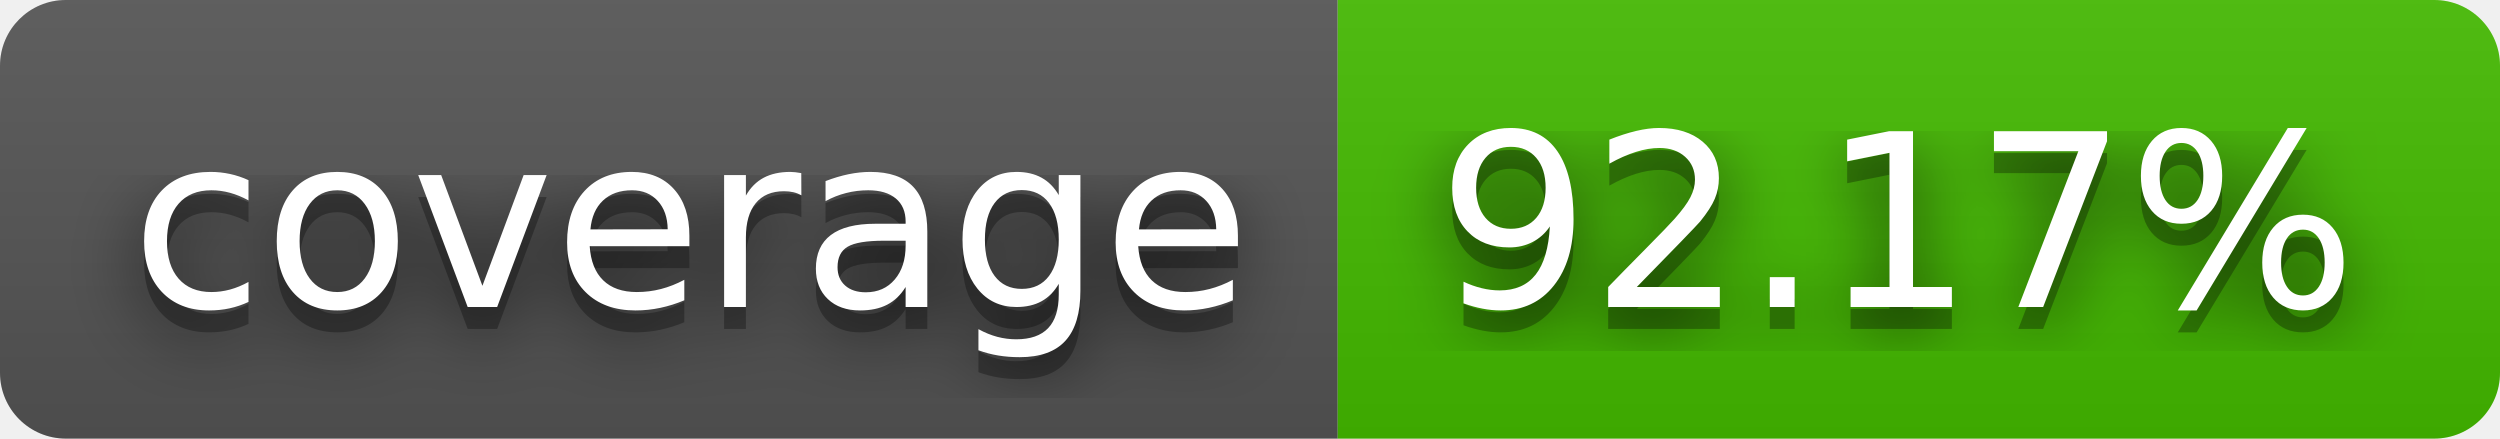
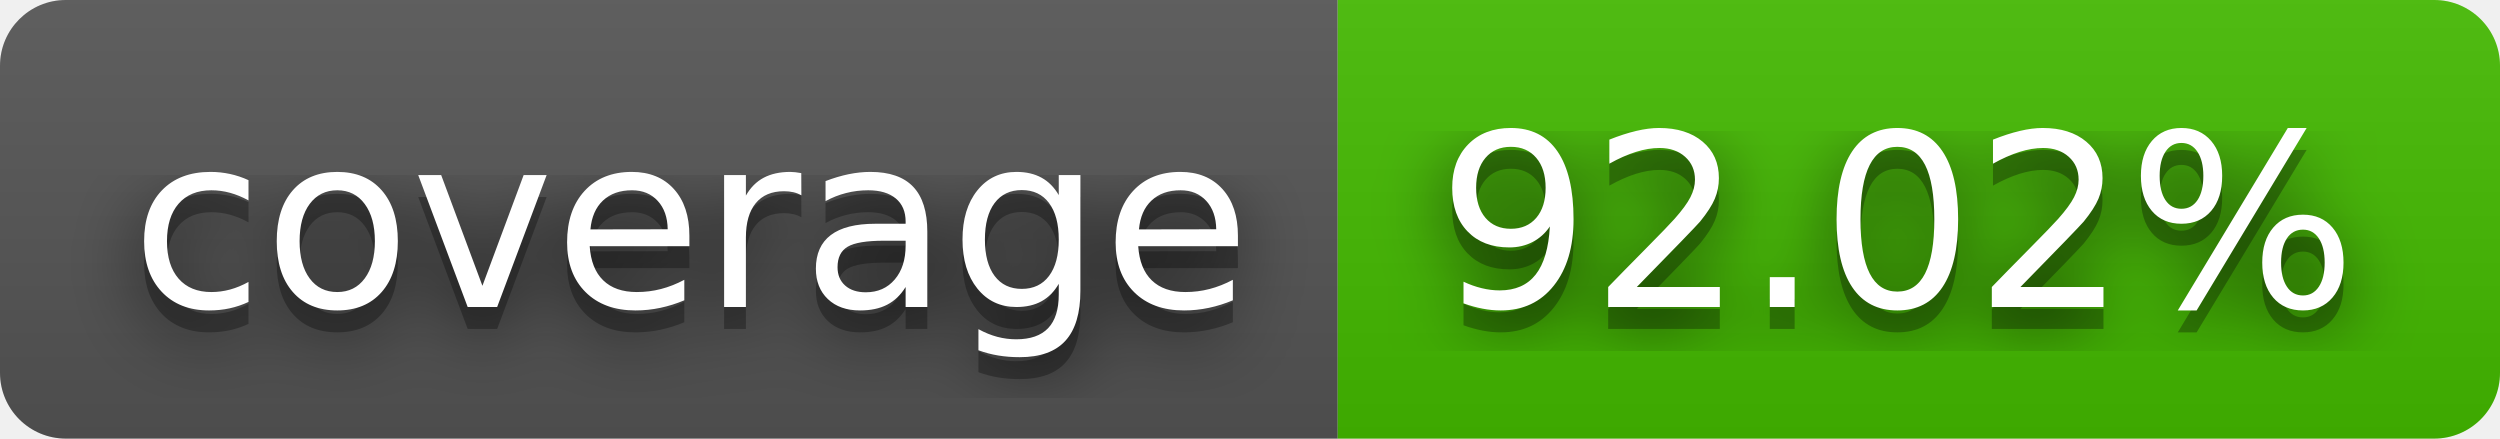
- <svg xmlns="http://www.w3.org/2000/svg" width="114" height="20" role="img" aria-label="coverage: 92.17%">
+ <svg xmlns="http://www.w3.org/2000/svg" width="114" height="20" role="img" aria-label="coverage: 92.02%">
  <filter id="blur">
    <feGaussianBlur stdDeviation="16" />
  </filter>
  <linearGradient id="s" x2="0" y2="100%">
    <stop offset="0" stop-color="#bbb" stop-opacity=".1" />
    <stop offset="1" stop-opacity=".1" />
  </linearGradient>
  <clipPath id="r">
    <rect width="114" height="20" rx="3" />
  </clipPath>
  <g clip-path="url(#r)">
    <rect width="61" height="20" fill="#555" />
    <rect x="61" width="53" height="20" fill="#4b0" />
    <rect width="114" height="20" fill="url(#s)" />
  </g>
  <g fill="#fff" text-anchor="middle" font-family="Verdana,Geneva,DejaVu Sans,sans-serif" text-rendering="geometricPrecision" font-size="110">
    <g transform="scale(.1)">
      <g aria-hidden="true" fill="#010101">
        <text x="315" y="150" fill-opacity=".8" filter="url(#blur)" textLength="510">coverage</text>
        <text x="315" y="150" fill-opacity=".3" textLength="510">coverage</text>
      </g>
      <text x="315" y="140" textLength="510">coverage</text>
    </g>
    <g transform="scale(.1)">
      <g aria-hidden="true" fill="#010101">
-         <text x="865" y="150" fill-opacity=".8" filter="url(#blur)" textLength="430">92.17%</text>
-         <text x="865" y="150" fill-opacity=".3" textLength="430">92.17%</text>
+         <text x="865" y="150" fill-opacity=".8" filter="url(#blur)" textLength="430">92.02%</text>
+         <text x="865" y="150" fill-opacity=".3" textLength="430">92.02%</text>
      </g>
-       <text x="865" y="140" textLength="430">92.17%</text>
+       <text x="865" y="140" textLength="430">92.02%</text>
    </g>
  </g>
</svg>
